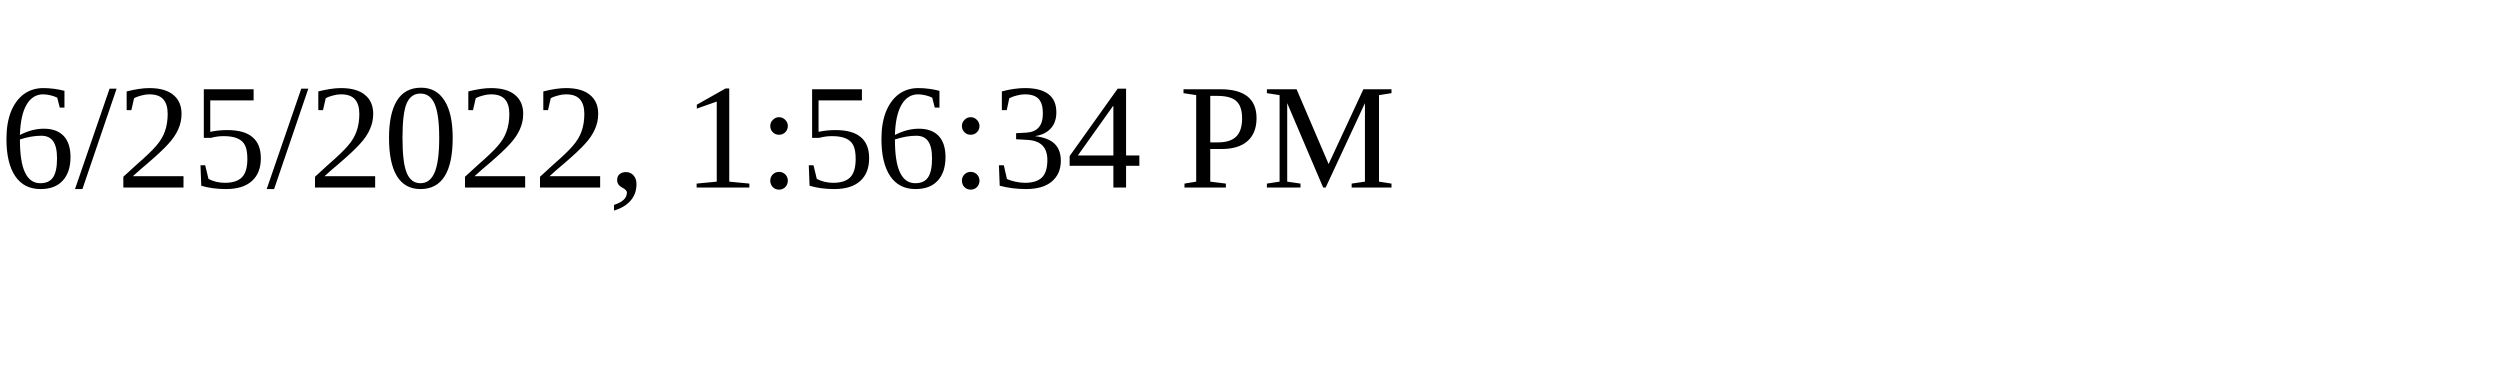
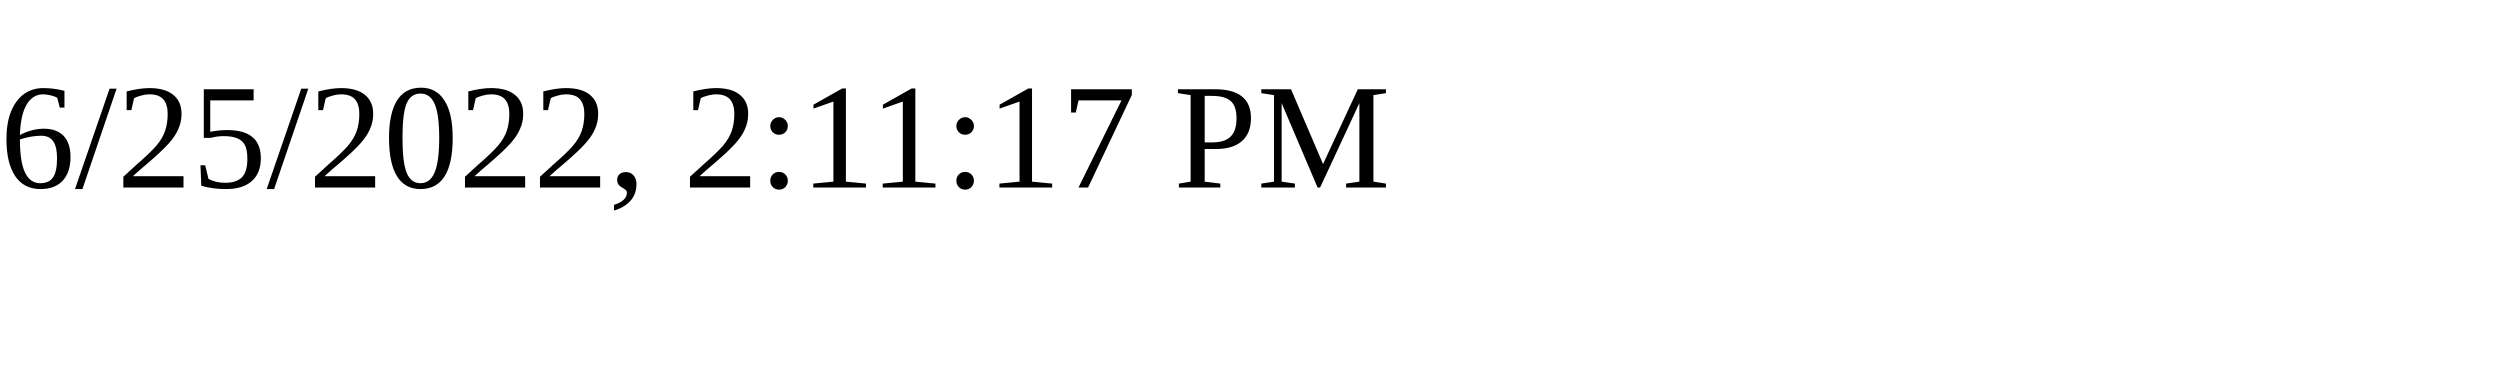
<svg xmlns="http://www.w3.org/2000/svg" height="30" width="200">
-   <text x="0" y="15">6/25/2022, 1:56:34 PM</text>
+   <text x="0" y="15">6/25/2022, 2:11:17 PM</text>
</svg>
